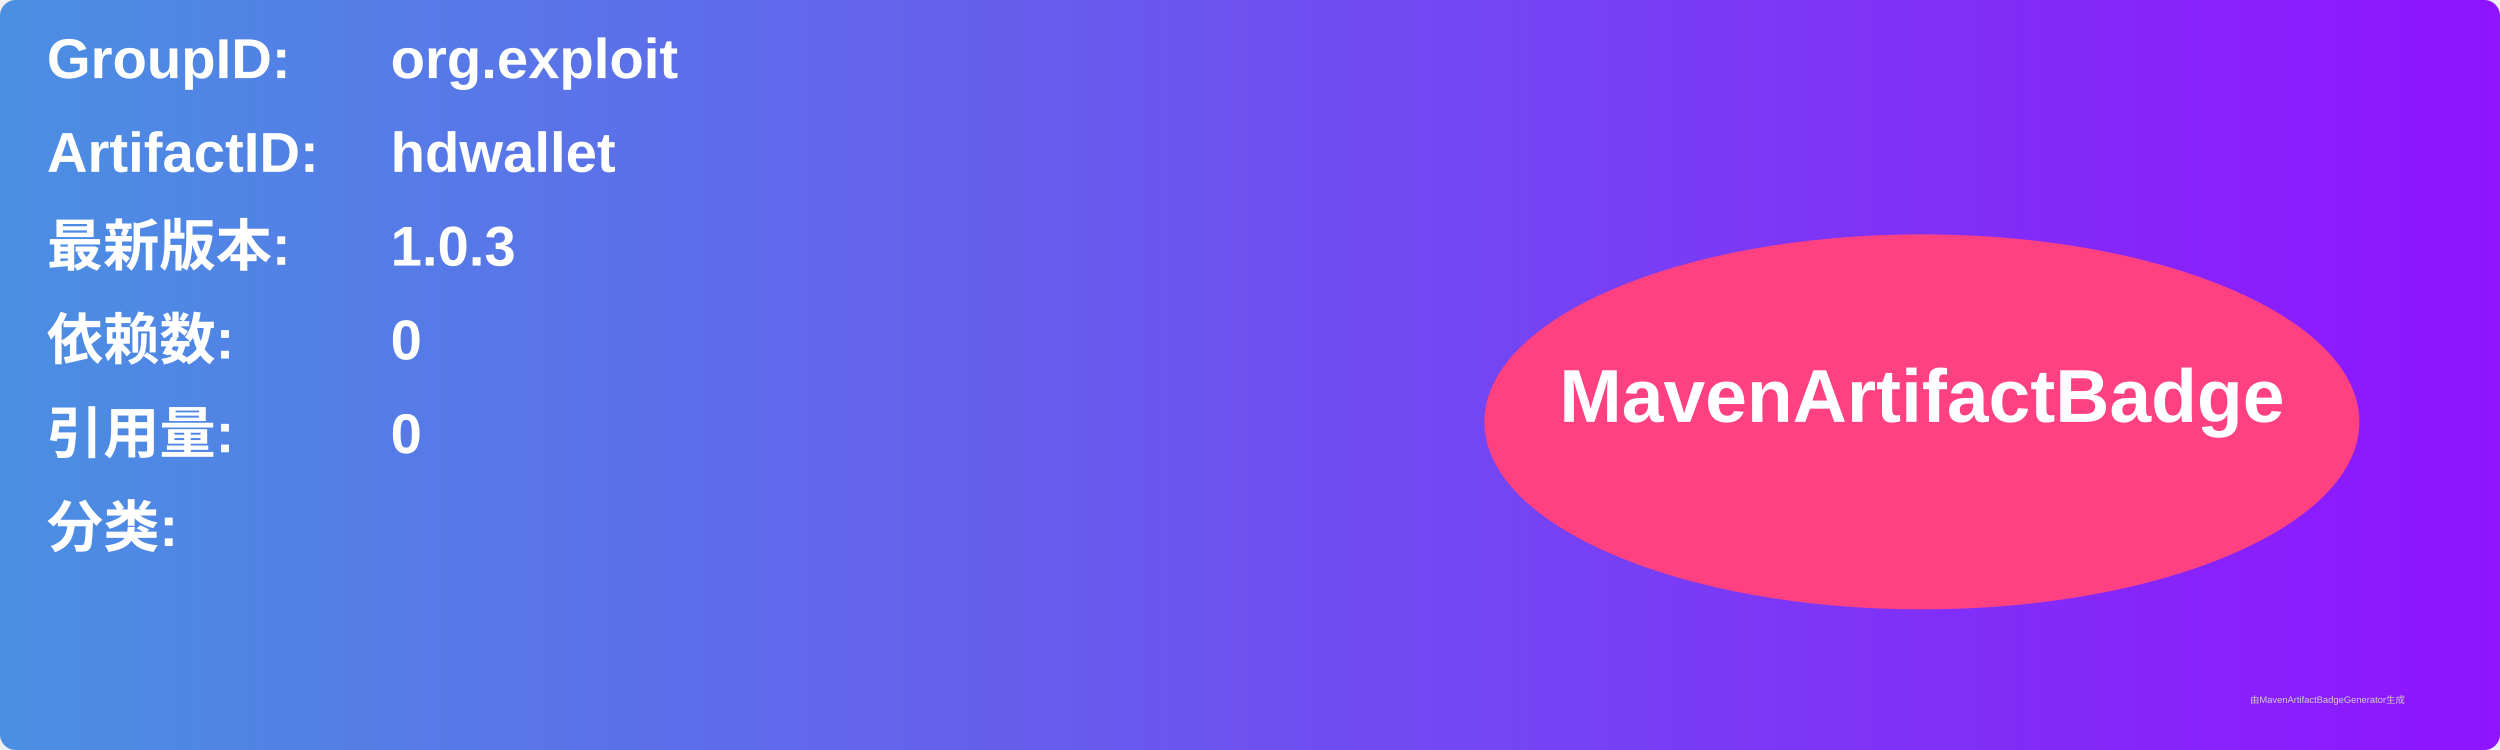
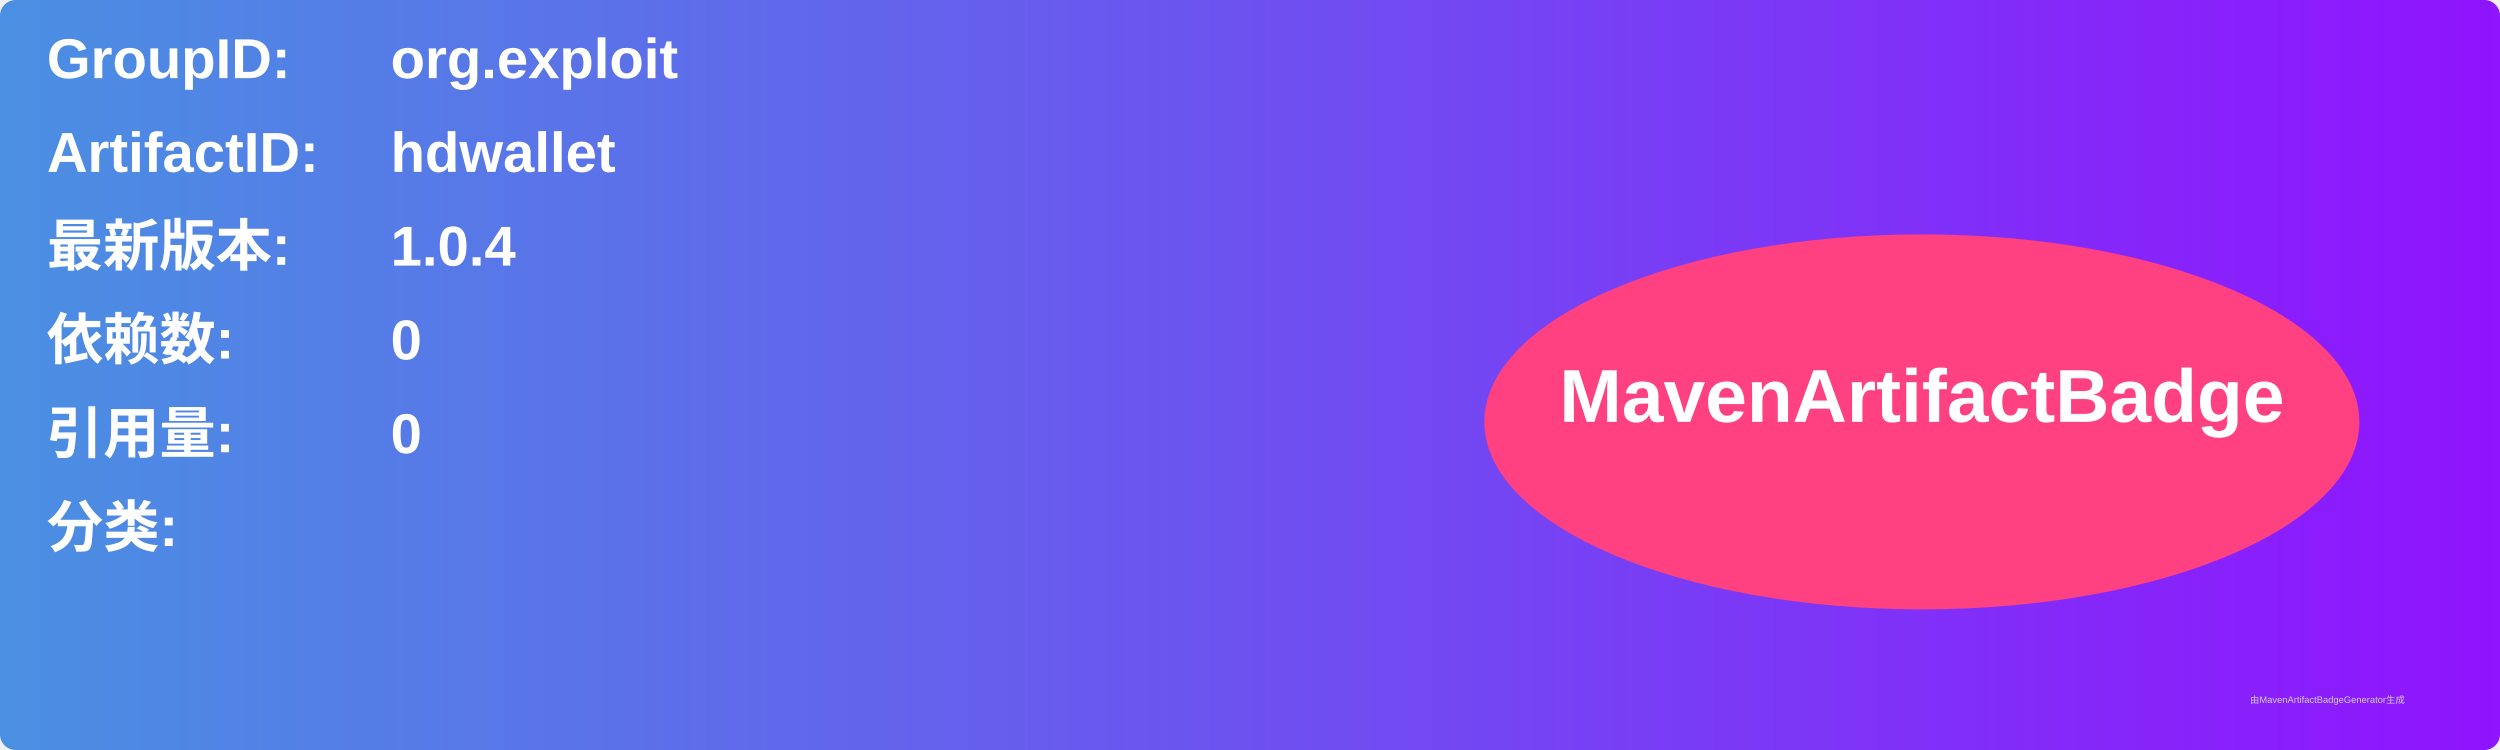
<svg xmlns="http://www.w3.org/2000/svg" width="800" height="240" viewBox="0 0 800 240">
  <linearGradient id="grad" x1="0%" y1="0%" x2="100%" y2="0%">
    <stop offset="0%" stop-color="#4a90e2" />
    <stop offset="100%" stop-color="#9013fe" />
  </linearGradient>
  <rect width="100%" height="100%" rx="5" ry="5" fill="url(#grad)" />
  <g transform="translate(15, 15)">
    <text x="0" y="10" font-family="Arial" font-size="18" fill="white" font-weight="bold" width="260">GroupID:</text>
    <text x="110" y="10" font-family="Arial" font-size="18" fill="white" font-weight="bold" width="460">org.exploit</text>
    <text x="0" y="40" font-family="Arial" font-size="18" fill="white" font-weight="bold" width="260">ArtifactID:</text>
    <text x="110" y="40" font-family="Arial" font-size="18" fill="white" font-weight="bold" width="460">hdwallet</text>
    <text x="0" y="70" font-family="Arial" font-size="18" fill="white" font-weight="bold">最新版本:</text>
    <text x="110" y="70" font-family="Arial" font-size="18" fill="white" font-weight="bold">
-       <tspan font-weight="bold">1.0.3</tspan>
+       <tspan font-weight="bold">1.0.4</tspan>
    </text>
    <text x="0" y="100" font-family="Arial" font-size="18" fill="white" font-weight="bold">依赖数: </text>
    <text x="110" y="100" font-family="Arial" font-size="18" fill="white">
      <tspan font-weight="bold">0</tspan>
    </text>
    <text x="0" y="130" font-family="Arial" font-size="18" fill="white" font-weight="bold">引用量: </text>
    <text x="110" y="130" font-family="Arial" font-size="18" fill="white">
      <tspan font-weight="bold">0</tspan>
    </text>
    <text x="0" y="160" font-family="Arial" font-size="18" fill="white" font-weight="bold">分类:</text>
    <text x="10" y="190" font-family="Arial" font-size="10" fill="white">
      <tspan font-weight="bold" />
    </text>
    <ellipse cx="600" cy="120" rx="140" ry="60" fill="#ff4081" />
    <text x="600" y="120" text-anchor="middle" font-family="Arial" font-size="24" fill="white" font-weight="bold">MavenArtifactBadge</text>
  </g>
  <text x="720" y="225" font-family="Arial" font-size="3" fill="#d0d0d0">由MavenArtifactBadgeGenerator生成</text>
</svg>
